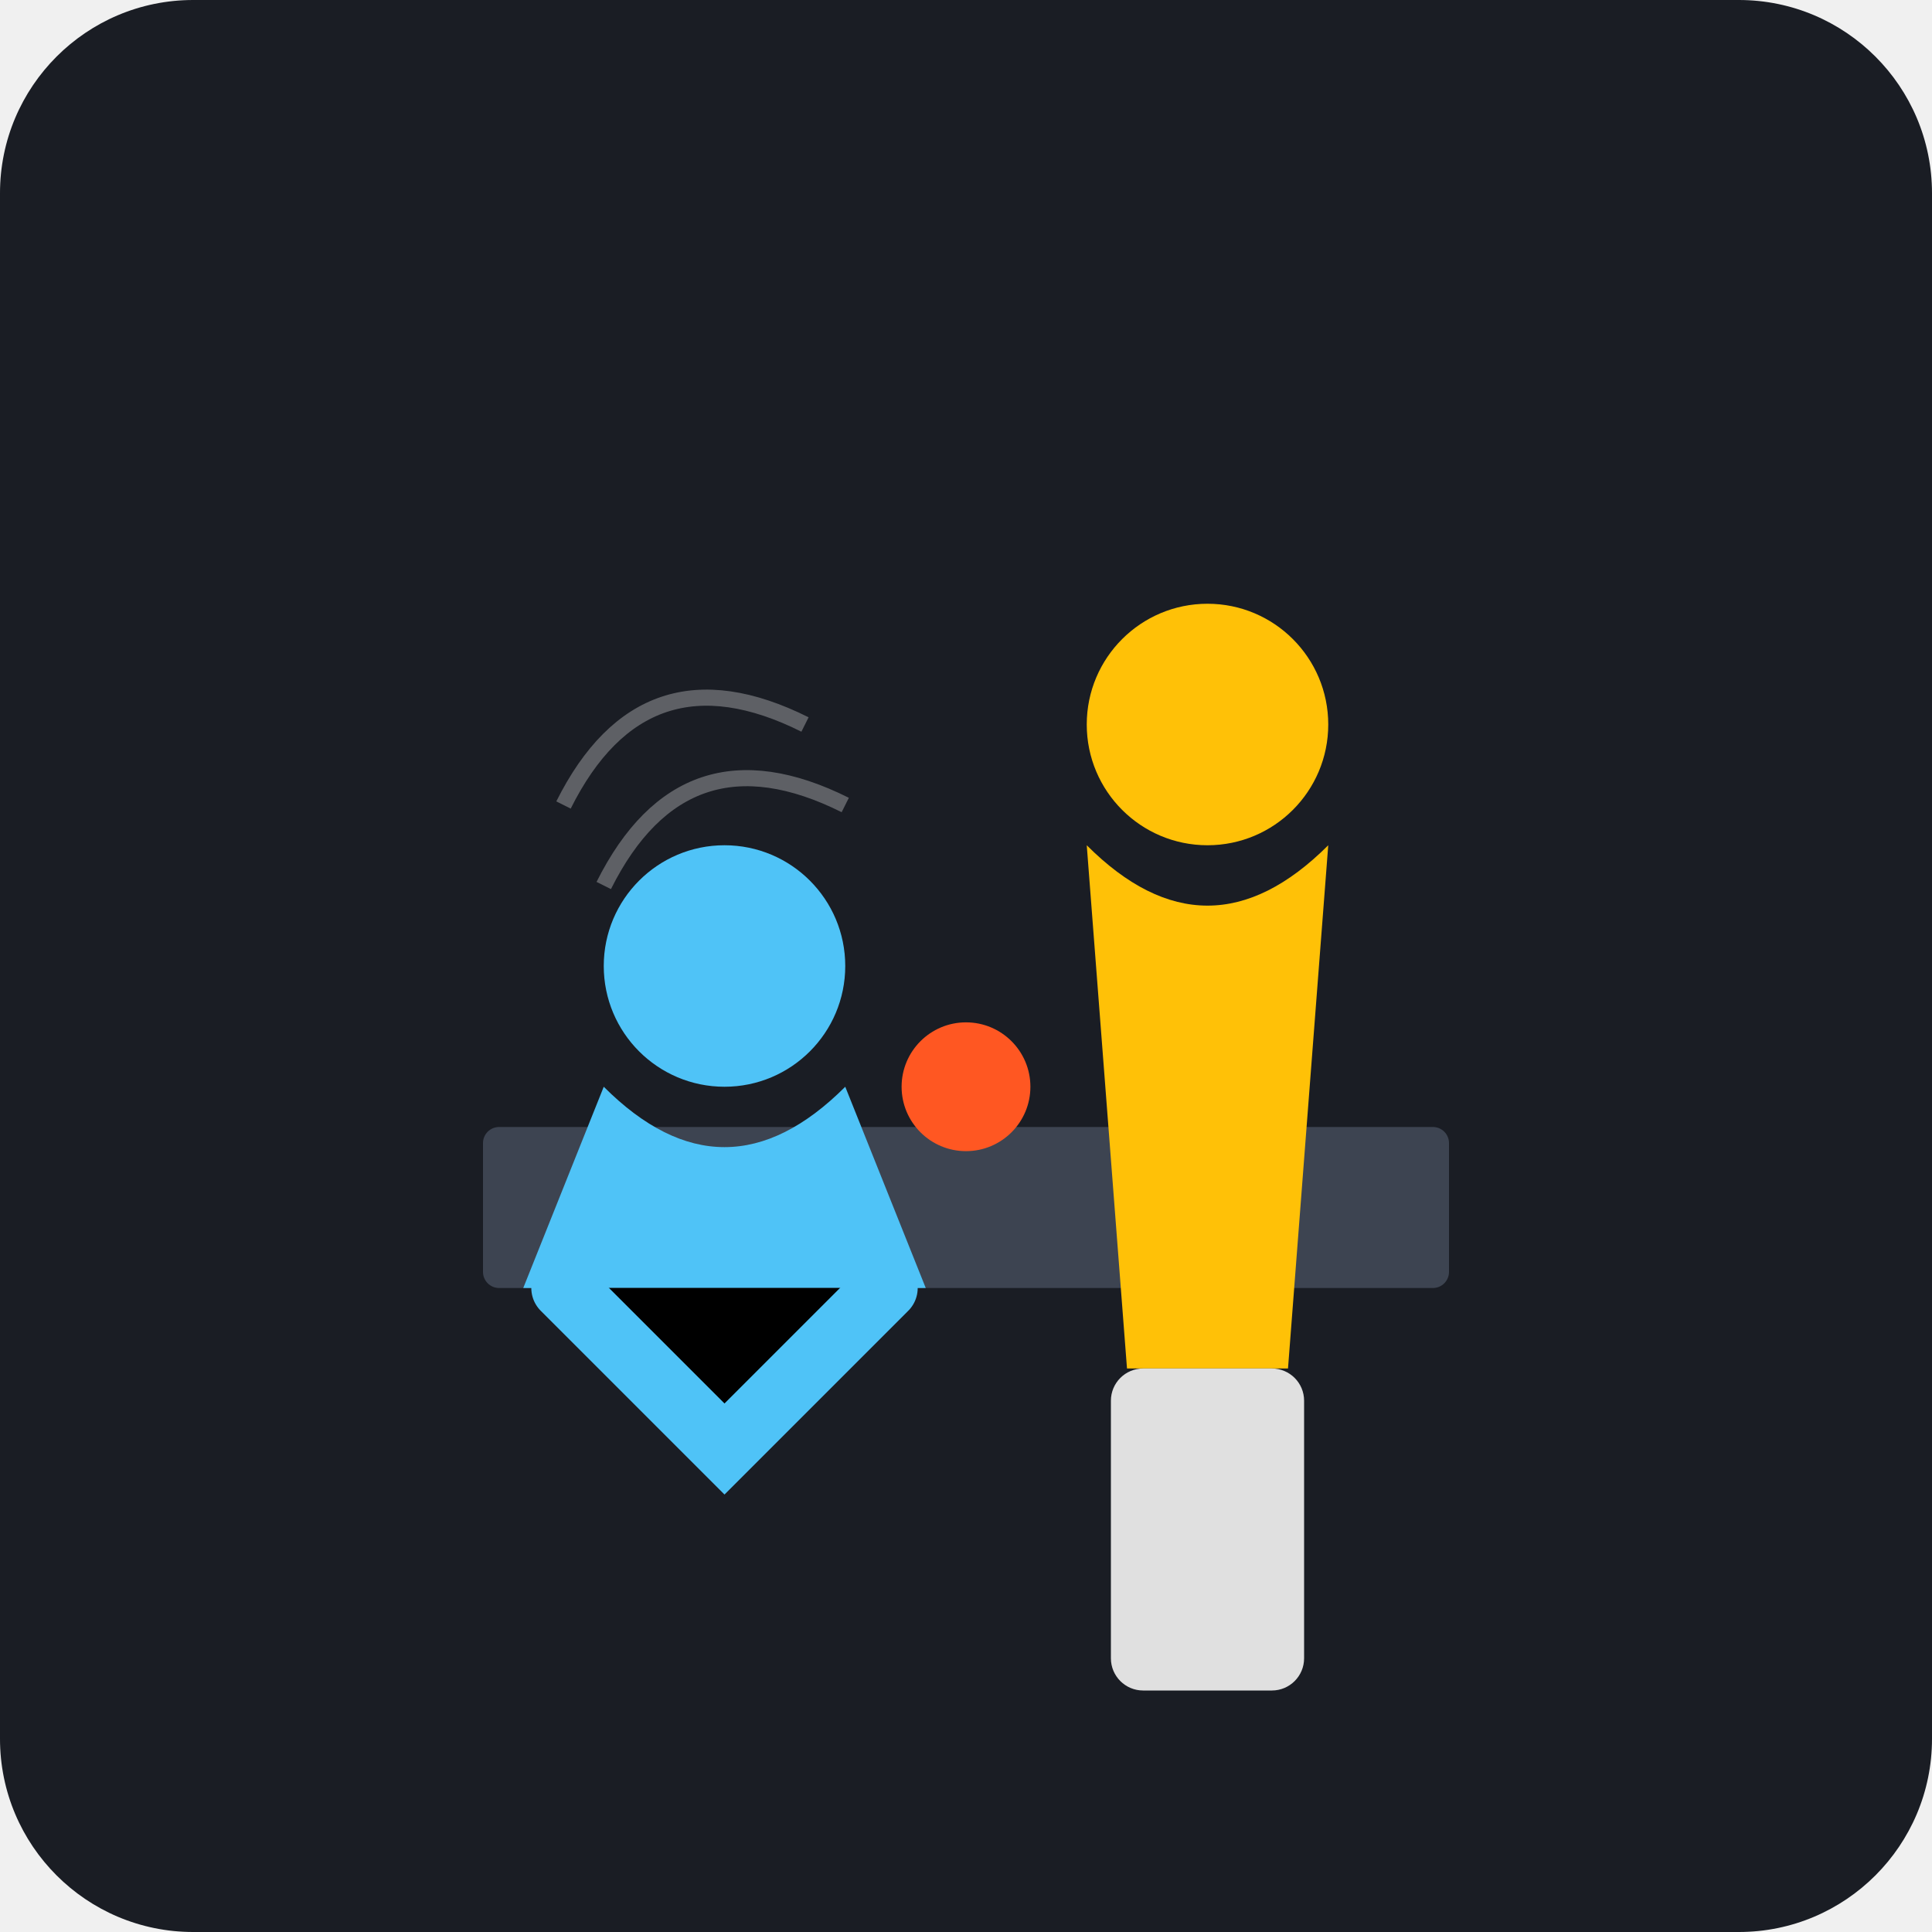
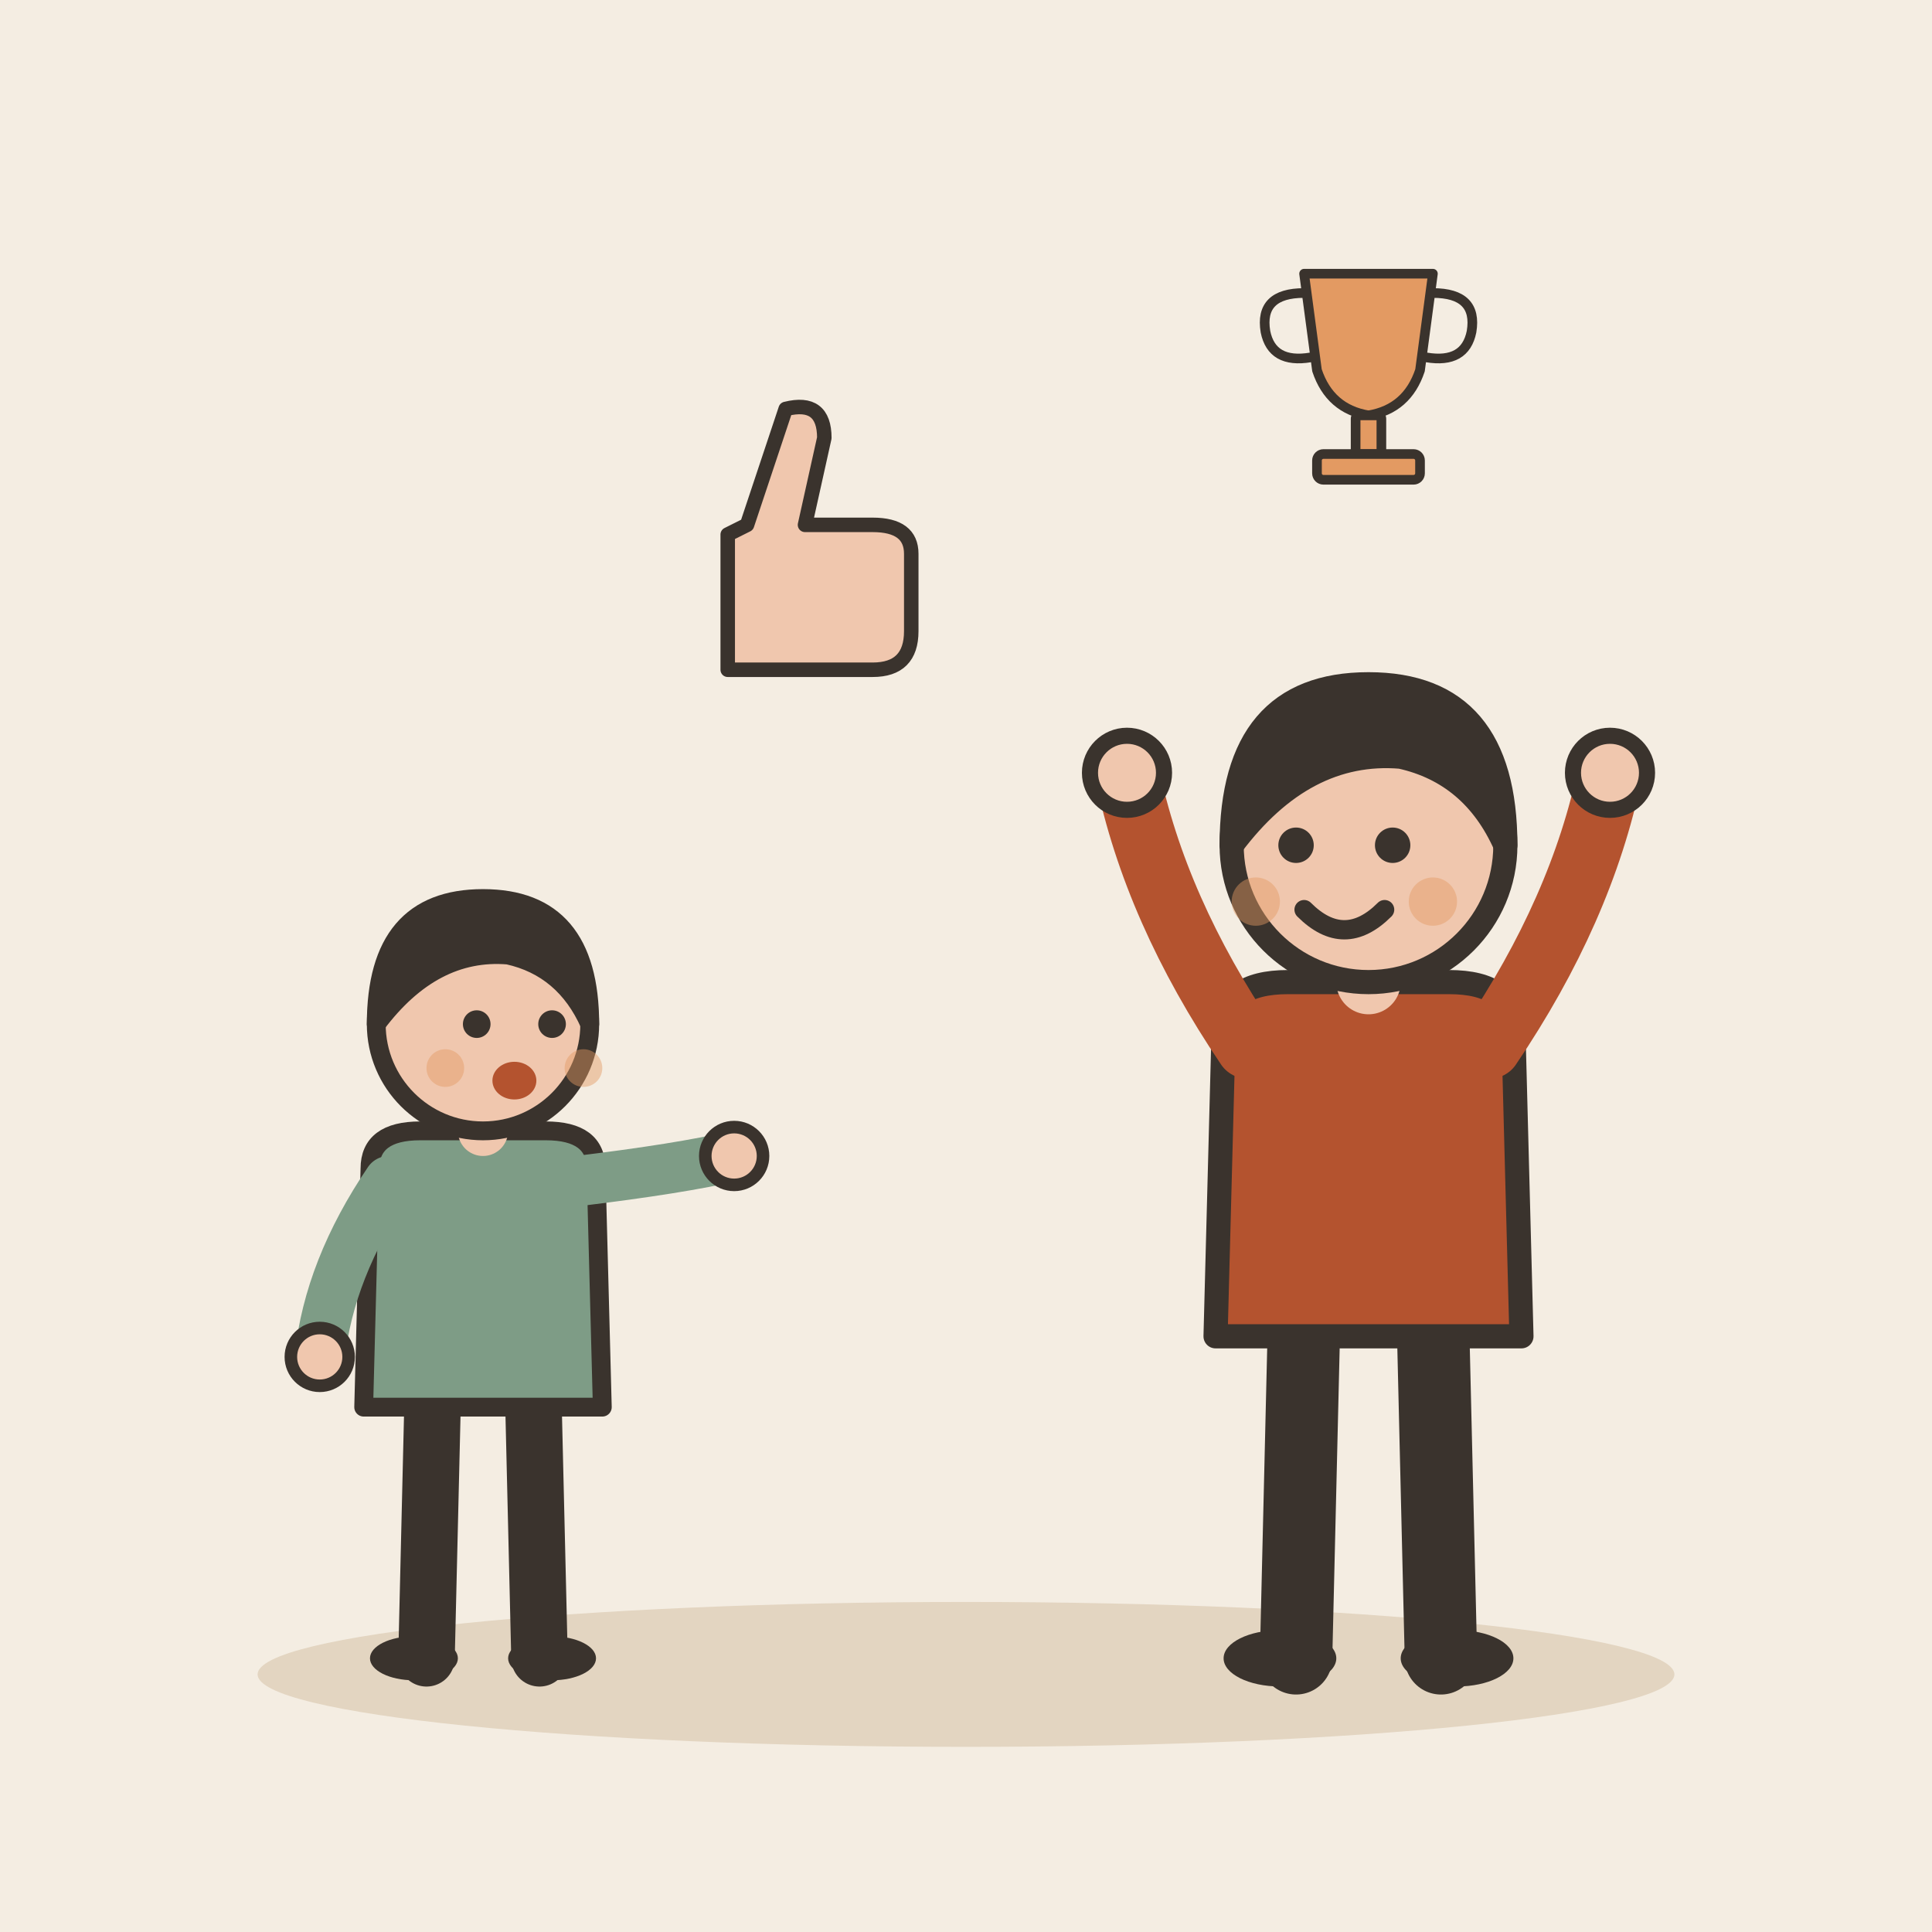
- <svg xmlns="http://www.w3.org/2000/svg" viewBox="0 0 240 240">
-   <rect width="240" height="240" rx="24" fill="#1A1D24" />
-   <rect x="60" y="140" width="120" height="20" rx="2" fill="#3D4451" />
-   <g transform="translate(150, 130)">
-     <circle cx="0" cy="-40" r="15" fill="#FFC107" />
-     <path d="M-15 -25 Q0 -10 15 -25 L10 40 L-10 40 Z" fill="#FFC107" />
-     <rect x="-12" y="40" width="24" height="40" rx="4" fill="#E0E0E0" />
+ <svg xmlns="http://www.w3.org/2000/svg" viewBox="0 0 240 240" data-style="editorial">
+   <rect width="240" height="240" fill="#F4EDE2" />
+   <ellipse cx="120" cy="208" rx="88" ry="9" fill="#E3D5C1" />
+   <g transform="translate(60 206) scale(0.78 0.78)">
+     <path d="M-8 -42L-9 0" stroke="#3A332D" stroke-width="9" stroke-linecap="round" fill="none" />
+     <path d="M8 -42L9 0" stroke="#3A332D" stroke-width="9" stroke-linecap="round" fill="none" />
+     <ellipse cx="-11" cy="0" rx="7" ry="3.5" fill="#3A332D" />
+     <ellipse cx="11" cy="0" rx="7" ry="3.5" fill="#3A332D" />
+     <path d="M-18 -78Q-18 -84 -10 -84L10 -84Q18 -84 18 -78L19 -40L-19 -40Z" fill="#7E9C86" stroke="#3A332D" stroke-width="3" stroke-linecap="round" stroke-linejoin="round" />
+     <path d="M-15 -76Q-24.5 -62 -26 -48" fill="none" stroke="#7E9C86" stroke-width="8" stroke-linecap="round" stroke-linejoin="round" />
+     <circle cx="-26" cy="-48" r="4.6" fill="#F0C7AE" stroke="#3A332D" stroke-linecap="round" stroke-linejoin="round" stroke-width="2" />
+     <path d="M15 -76Q31.5 -78 40 -80" fill="none" stroke="#7E9C86" stroke-width="8" stroke-linecap="round" stroke-linejoin="round" />
+     <circle cx="40" cy="-80" r="4.6" fill="#F0C7AE" stroke="#3A332D" stroke-linecap="round" stroke-linejoin="round" stroke-width="2" />
+     <path d="M0 -84L0 -88" stroke="#F0C7AE" stroke-width="8" stroke-linecap="round" fill="none" />
+     <circle cx="0" cy="-101" r="17" fill="#F0C7AE" stroke="#3A332D" stroke-width="3" stroke-linecap="round" stroke-linejoin="round" />
+     <path d="M-17 -101Q-17 -121 0 -121Q17 -121 17 -101Q13 -110 4 -112Q-8 -113 -17 -101Z" fill="#3A332D" stroke="#3A332D" stroke-width="3" stroke-linecap="round" stroke-linejoin="round" />
+     <circle cx="-1" cy="-101" r="2.2" fill="#3A332D" />
+     <circle cx="11" cy="-101" r="2.2" fill="#3A332D" />
+     <ellipse cx="5" cy="-92" rx="3.5" ry="3" fill="#B4532F" />
+     <circle cx="-6" cy="-94" r="3" fill="#E39A62" opacity="0.45" />
+     <circle cx="16" cy="-94" r="3" fill="#E39A62" opacity="0.45" />
  </g>
-   <g transform="translate(90, 130)">
-     <circle cx="0" cy="-10" r="15" fill="#4FC3F7" />
-     <path d="M-15 5 Q0 20 15 5 L25 30 L-25 30 Z" fill="#4FC3F7" />
-     <path d="M-20 30 L0 50 L20 30" stroke="#4FC3F7" stroke-width="8" stroke-linecap="round" />
+   <g transform="translate(100 70) scale(0.6 0.6)">
+     <path d="M-16 -6L-16 22L14 22Q22 22 22 14L22 -2Q22 -8 14 -8L0 -8L4 -26Q4 -34 -4 -32L-12 -8Z" fill="#F0C7AE" stroke="#3A332D" stroke-width="3" stroke-linecap="round" stroke-linejoin="round" />
  </g>
-   <circle cx="120" cy="135" r="8" fill="#FF5722" />
-   <path d="M70 100 Q80 80 100 90" stroke="#FFFFFF" stroke-width="2" fill="none" opacity="0.3" />
-   <path d="M75 110 Q85 90 105 100" stroke="#FFFFFF" stroke-width="2" fill="none" opacity="0.3" />
+   <g transform="translate(170 206)">
+     <path d="M-8 -42L-9 0" stroke="#3A332D" stroke-width="9" stroke-linecap="round" fill="none" />
+     <path d="M8 -42L9 0" stroke="#3A332D" stroke-width="9" stroke-linecap="round" fill="none" />
+     <ellipse cx="-11" cy="0" rx="7" ry="3.5" fill="#3A332D" />
+     <ellipse cx="11" cy="0" rx="7" ry="3.5" fill="#3A332D" />
+     <path d="M-18 -78Q-18 -84 -10 -84L10 -84Q18 -84 18 -78L19 -40L-19 -40Z" fill="#B4532F" stroke="#3A332D" stroke-width="3" stroke-linecap="round" stroke-linejoin="round" />
+     <path d="M-15 -76Q-26.5 -93 -30 -110" fill="none" stroke="#B4532F" stroke-width="8" stroke-linecap="round" stroke-linejoin="round" />
+     <circle cx="-30" cy="-110" r="4.6" fill="#F0C7AE" stroke="#3A332D" stroke-linecap="round" stroke-linejoin="round" stroke-width="2" />
+     <path d="M15 -76Q26.5 -93 30 -110" fill="none" stroke="#B4532F" stroke-width="8" stroke-linecap="round" stroke-linejoin="round" />
+     <circle cx="30" cy="-110" r="4.6" fill="#F0C7AE" stroke="#3A332D" stroke-linecap="round" stroke-linejoin="round" stroke-width="2" />
+     <path d="M0 -84L0 -88" stroke="#F0C7AE" stroke-width="8" stroke-linecap="round" fill="none" />
+     <circle cx="0" cy="-101" r="17" fill="#F0C7AE" stroke="#3A332D" stroke-width="3" stroke-linecap="round" stroke-linejoin="round" />
+     <path d="M-17 -101Q-17 -121 0 -121Q17 -121 17 -101Q13 -110 4 -112Q-8 -113 -17 -101Z" fill="#3A332D" stroke="#3A332D" stroke-width="3" stroke-linecap="round" stroke-linejoin="round" />
+     <circle cx="-9" cy="-101" r="2.2" fill="#3A332D" />
+     <circle cx="3" cy="-101" r="2.2" fill="#3A332D" />
+     <path d="M-8 -93Q-3 -88 2 -93" fill="none" stroke="#3A332D" stroke-width="2.4" stroke-linecap="round" stroke-linejoin="round" />
+     <circle cx="-14" cy="-94" r="3" fill="#E39A62" opacity="0.45" />
+     <circle cx="8" cy="-94" r="3" fill="#E39A62" opacity="0.45" />
+   </g>
+   <g transform="translate(170 50) scale(0.4 0.4)">
+     <path d="M-20 -40L20 -40L16 -10Q12 2 0 4Q-12 2 -16 -10Z" fill="#E39A62" stroke="#3A332D" stroke-width="3" stroke-linecap="round" stroke-linejoin="round" />
+     <path d="M-20 -34Q-34 -34 -32 -22Q-30 -12 -18 -14M20 -34Q34 -34 32 -22Q30 -12 18 -14" fill="none" stroke="#3A332D" stroke-width="3" stroke-linecap="round" stroke-linejoin="round" />
+     <rect x="-4" y="4" width="8" height="12" rx="1" fill="#E39A62" stroke="#3A332D" stroke-width="3" stroke-linecap="round" stroke-linejoin="round" />
+     <rect x="-16" y="16" width="32" height="8" rx="2" fill="#E39A62" stroke="#3A332D" stroke-width="3" stroke-linecap="round" stroke-linejoin="round" />
+   </g>
</svg>
